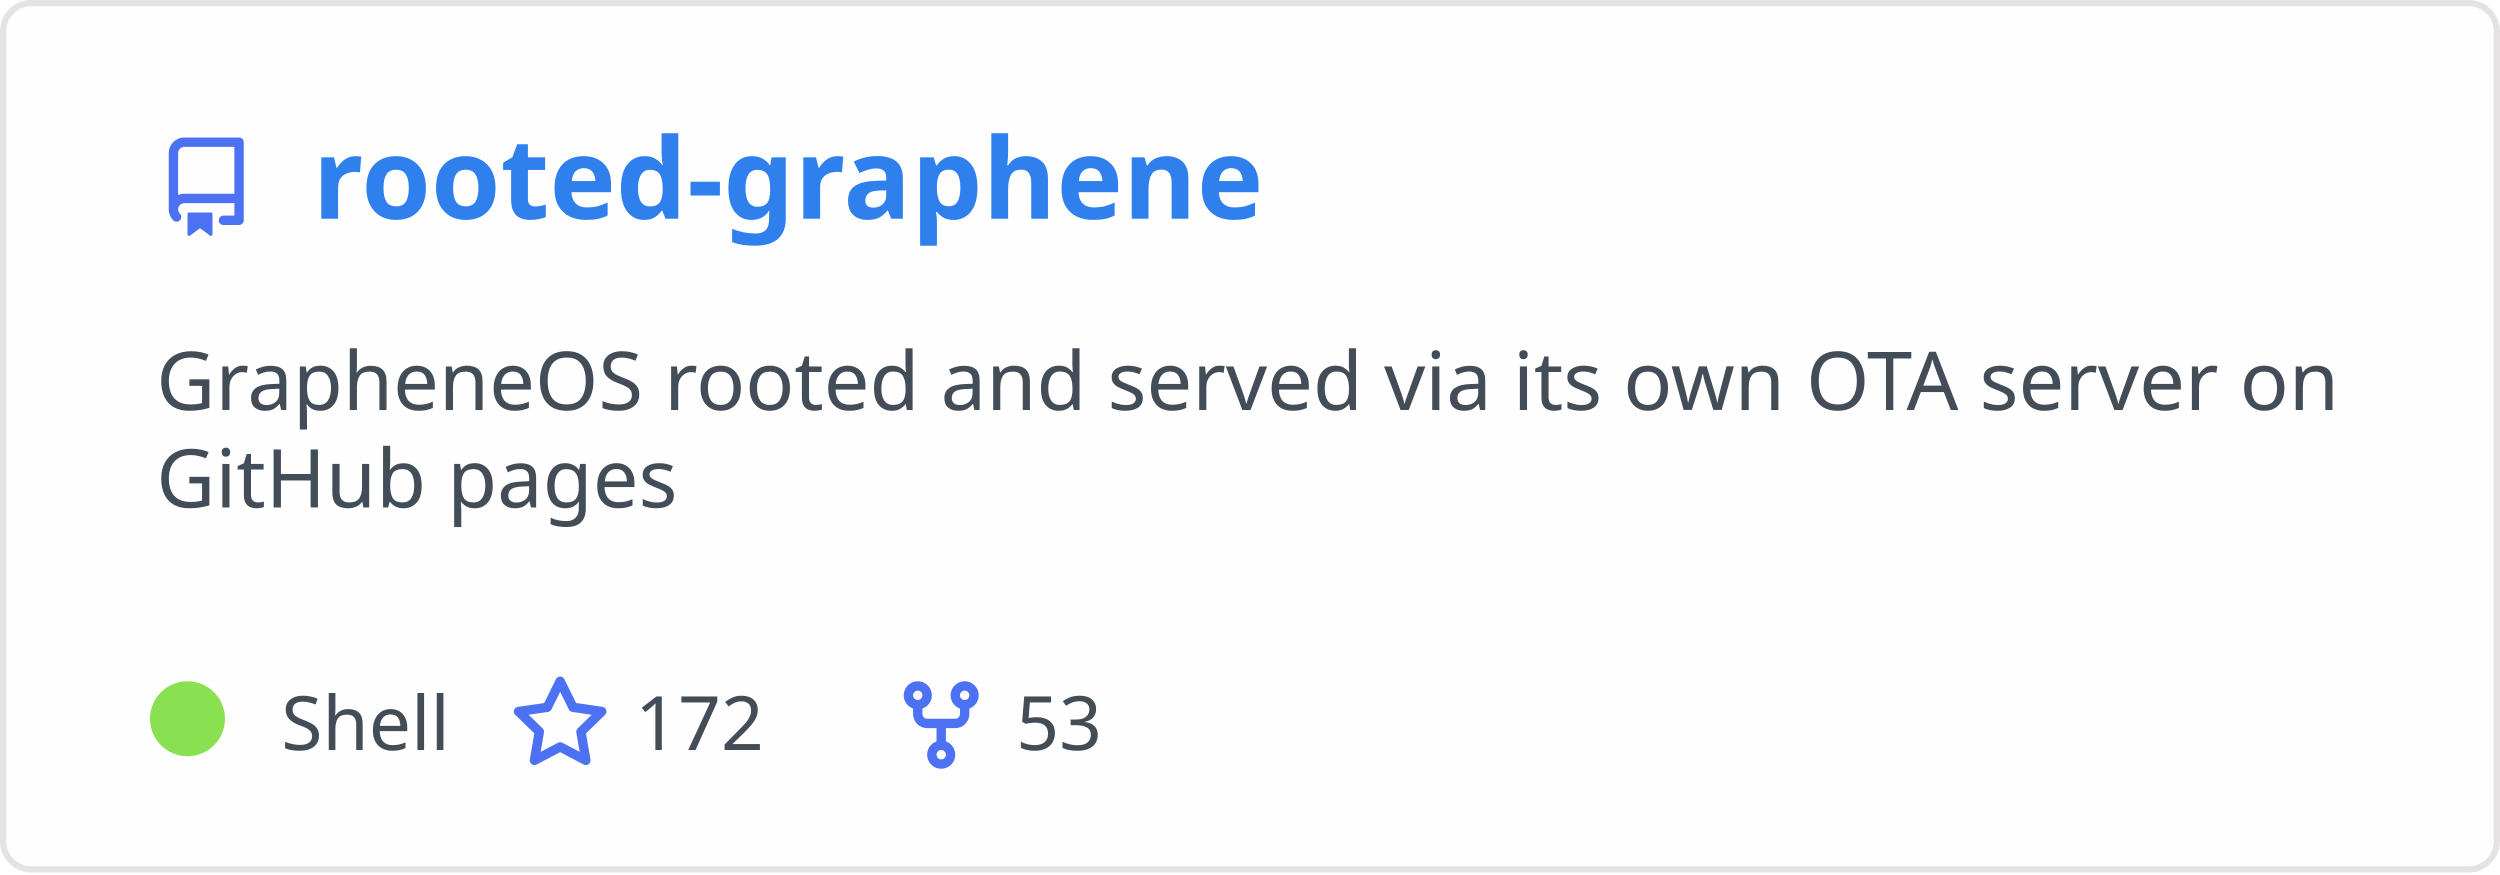
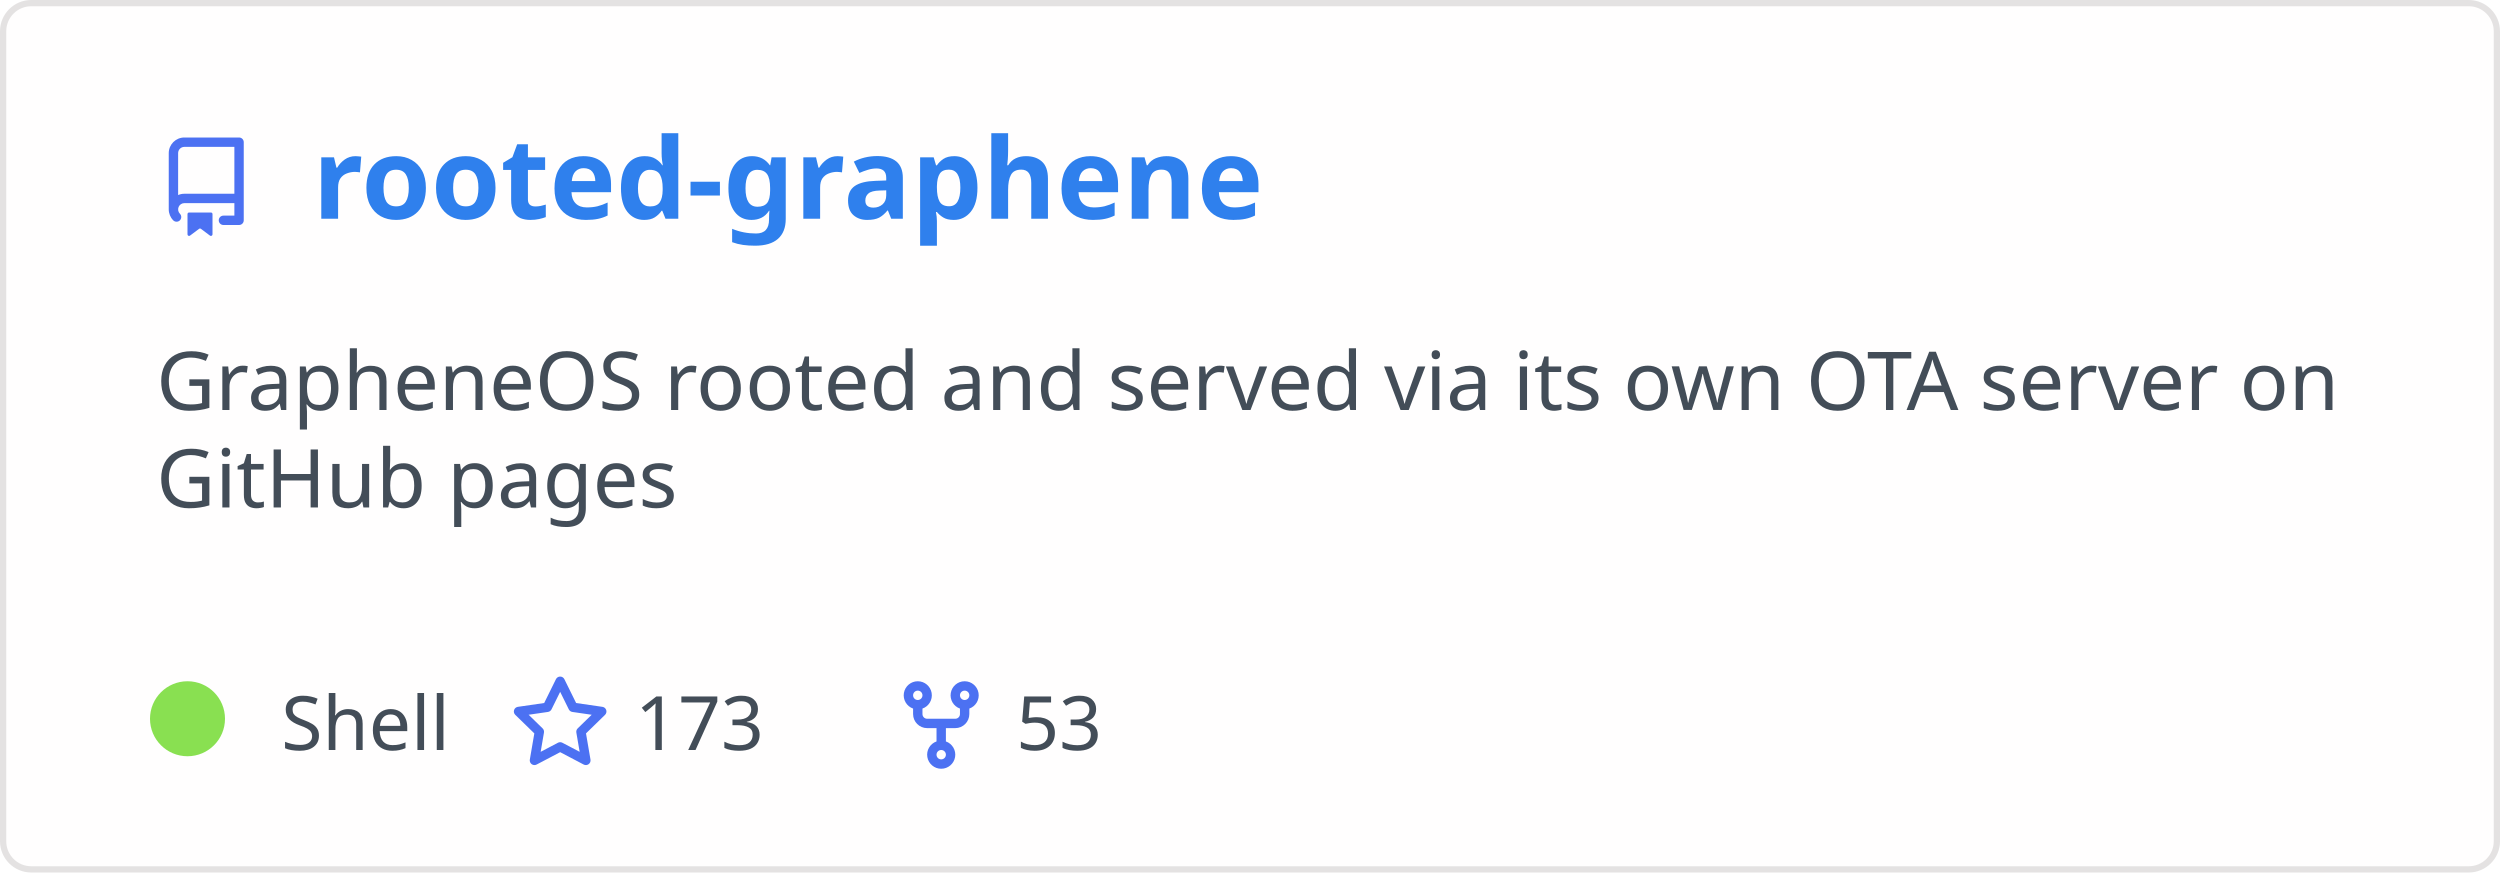
<svg xmlns="http://www.w3.org/2000/svg" width="400" height="140" viewBox="0 0 400 140" fill="none" role="img" aria-labelledby="descId">
  <style>
          .header {
            font: 600 18px 'Segoe UI', Ubuntu, Sans-Serif;
            fill: #2f80ed;
            animation: fadeInAnimation 0.8s ease-in-out forwards;
          }
          @supports(-moz-appearance: auto) {
            /* Selector detects Firefox */
            .header { font-size: 15.5px; }
          }
          
    .description { font: 400 13px 'Segoe UI', Ubuntu, Sans-Serif; fill: #434d58 }
    .gray { font: 400 12px 'Segoe UI', Ubuntu, Sans-Serif; fill: #434d58 }
    .icon { fill: #4c71f2 }
    .badge { font: 600 11px 'Segoe UI', Ubuntu, Sans-Serif; }
    .badge rect { opacity: 0.2 }
  

          
      /* Animations */
      @keyframes scaleInAnimation {
        from {
          transform: translate(-5px, 5px) scale(0);
        }
        to {
          transform: translate(-5px, 5px) scale(1);
        }
      }
      @keyframes fadeInAnimation {
        from {
          opacity: 0;
        }
        to {
          opacity: 1;
        }
      }
    
          * { animation-duration: 0s !important; animation-delay: 0s !important; }
        </style>
  <rect data-testid="card-bg" x="0.5" y="0.5" rx="4.5" height="99%" stroke="#e4e2e2" width="399" fill="#fffefe" stroke-opacity="1" />
  <g data-testid="card-title" transform="translate(25, 35)">
    <g transform="translate(0, 0)">
      <svg class="icon" x="0" y="-13" viewBox="0 0 16 16" version="1.1" width="16" height="16">
        <path fill-rule="evenodd" d="M2 2.5A2.5 2.5 0 014.5 0h8.75a.75.75 0 01.75.75v12.5a.75.75 0 01-.75.75h-2.5a.75.75 0 110-1.5h1.75v-2h-8a1 1 0 00-.714 1.7.75.75 0 01-1.072 1.05A2.495 2.495 0 012 11.5v-9zm10.5-1V9h-8c-.356 0-.694.074-1 .208V2.5a1 1 0 011-1h8zM5 12.25v3.25a.25.25 0 00.4.2l1.45-1.087a.25.25 0 01.3 0L8.6 15.7a.25.25 0 00.4-.2v-3.25a.25.25 0 00-.25-.25h-3.5a.25.25 0 00-.25.25z" />
      </svg>
    </g>
    <g transform="translate(25, 0)">
      <text x="0" y="0" class="header" data-testid="header">rooted-graphene</text>
    </g>
  </g>
  <g data-testid="main-card-body" transform="translate(0, 55)">
    <text class="description" x="25" y="-5">
      <tspan dy="1.2em" x="25">GrapheneOS rooted and served via its own OTA server on</tspan>
      <tspan dy="1.2em" x="25">GitHub pages</tspan>
    </text>
    <g transform="translate(30, 65)">
      <g transform="translate(0, 0)">
        <g data-testid="primary-lang">
          <circle data-testid="lang-color" cx="0" cy="-5" r="6" fill="#89e051" />
          <text data-testid="lang-name" class="gray" x="15">Shell</text>
        </g>
      </g>
      <g transform="translate(51.625, 0)">
        <g transform="translate(0, 0)">
          <svg class="icon" y="-12" viewBox="0 0 16 16" version="1.1" width="16" height="16">
            <path fill-rule="evenodd" d="M8 .25a.75.75 0 01.673.418l1.882 3.815 4.21.612a.75.75 0 01.416 1.279l-3.046 2.97.719 4.192a.75.75 0 01-1.088.791L8 12.347l-3.766 1.98a.75.75 0 01-1.088-.79l.72-4.194L.818 6.374a.75.75 0 01.416-1.28l4.21-.611L7.327.668A.75.75 0 018 .25zm0 2.445L6.615 5.5a.75.75 0 01-.564.41l-3.097.45 2.24 2.184a.75.75 0 01.216.664l-.528 3.084 2.769-1.456a.75.75 0 01.698 0l2.77 1.456-.53-3.084a.75.75 0 01.216-.664l2.24-2.183-3.096-.45a.75.75 0 01-.564-.41L8 2.694v.001z" />
          </svg>
        </g>
        <g transform="translate(20, 0)">
-           <text data-testid="stargazers" class="gray">172</text>
+           <text data-testid="stargazers" class="gray">173</text>
        </g>
      </g>
      <g transform="translate(112.5938, 0)">
        <g transform="translate(0, 0)">
          <svg class="icon" y="-12" viewBox="0 0 16 16" version="1.1" width="16" height="16">
            <path fill-rule="evenodd" d="M5 3.25a.75.75 0 11-1.5 0 .75.75 0 011.5 0zm0 2.122a2.25 2.25 0 10-1.5 0v.878A2.25 2.25 0 005.75 8.5h1.5v2.128a2.251 2.251 0 101.5 0V8.5h1.5a2.25 2.25 0 002.25-2.25v-.878a2.25 2.25 0 10-1.5 0v.878a.75.75 0 01-.75.75h-4.5A.75.75 0 015 6.25v-.878zm3.75 7.378a.75.75 0 11-1.5 0 .75.75 0 011.5 0zm3-8.75a.75.75 0 100-1.5.75.75 0 000 1.5z" />
          </svg>
        </g>
        <g transform="translate(20, 0)">
          <text data-testid="forkcount" class="gray">53</text>
        </g>
      </g>
    </g>
  </g>
</svg>
